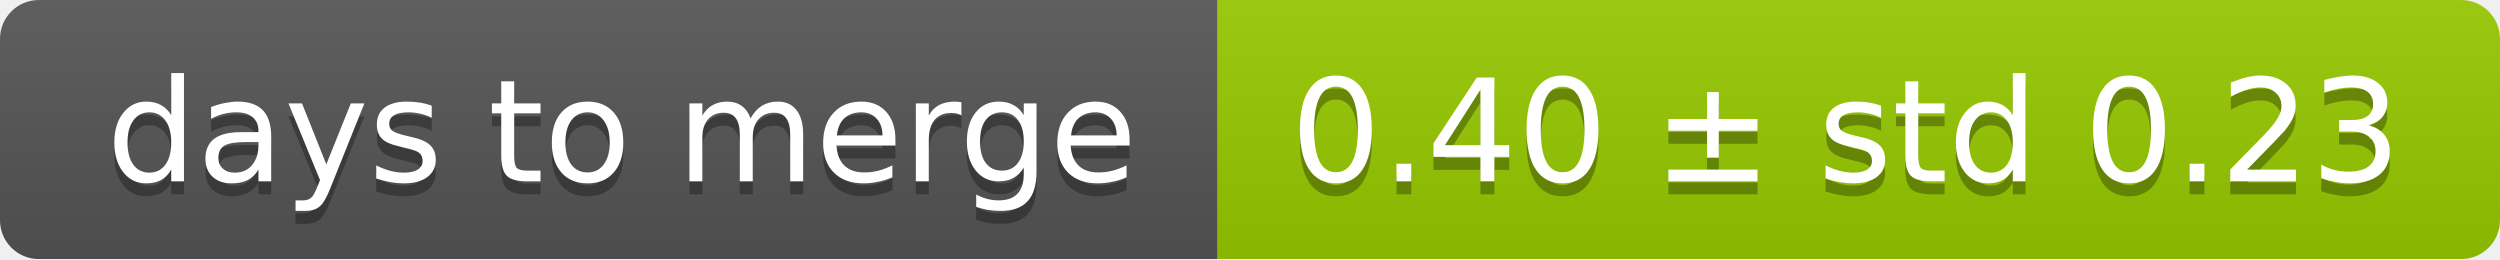
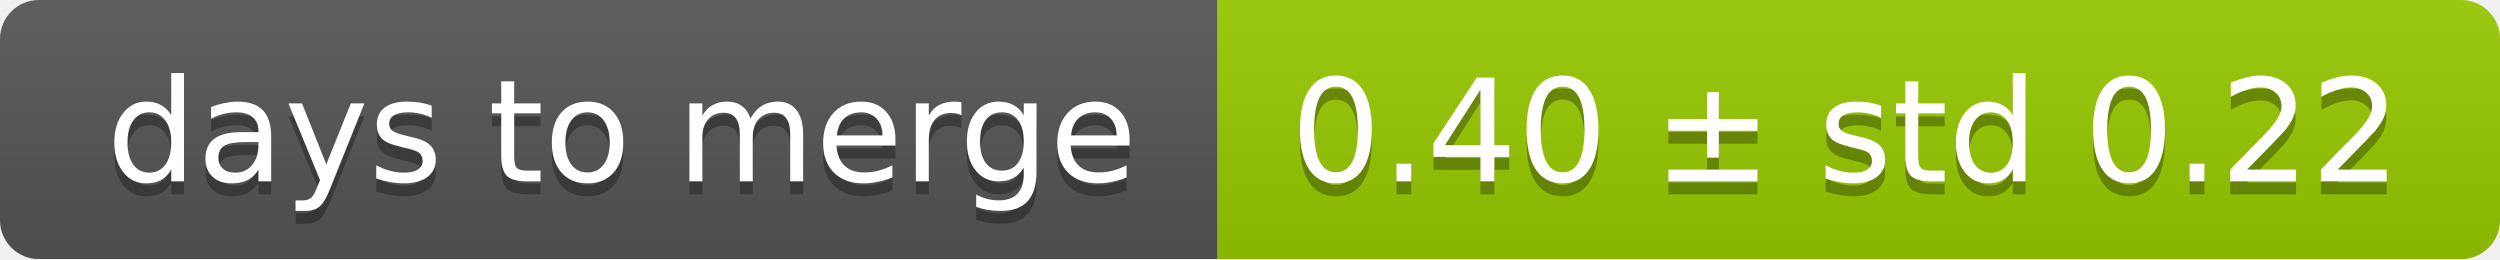
<svg xmlns="http://www.w3.org/2000/svg" width="193" height="20">
  <linearGradient id="smooth" x2="0" y2="100%">
    <stop offset="0" stop-color="#bbb" stop-opacity=".1" />
    <stop offset="1" stop-opacity=".1" />
  </linearGradient>
  <mask id="round">
    <rect width="193" height="20" rx="3" fill="#fff" />
  </mask>
  <g mask="url(#round)">
    <rect width="94" height="20" fill="#555" />
    <rect x="94" width="99" height="20" fill="#97ca00" />
    <rect width="193" height="20" fill="url(#smooth)" />
  </g>
  <g fill="#fff" text-anchor="middle" font-family="DejaVu Sans,Verdana,Geneva,sans-serif" font-size="11">
    <text x="48" y="15" fill="#010101" fill-opacity=".3">days to merge</text>
    <text x="48" y="14">days to merge</text>
-     <text x="142.5" y="15" fill="#010101" fill-opacity=".3">0.40 ± std 0.23</text>
-     <text x="142.5" y="14">0.40 ± std 0.23</text>
+     <text x="142.5" y="15" fill="#010101" fill-opacity=".3">0.40 ± std 0.22</text>
+     <text x="142.5" y="14">0.40 ± std 0.22</text>
  </g>
</svg>
